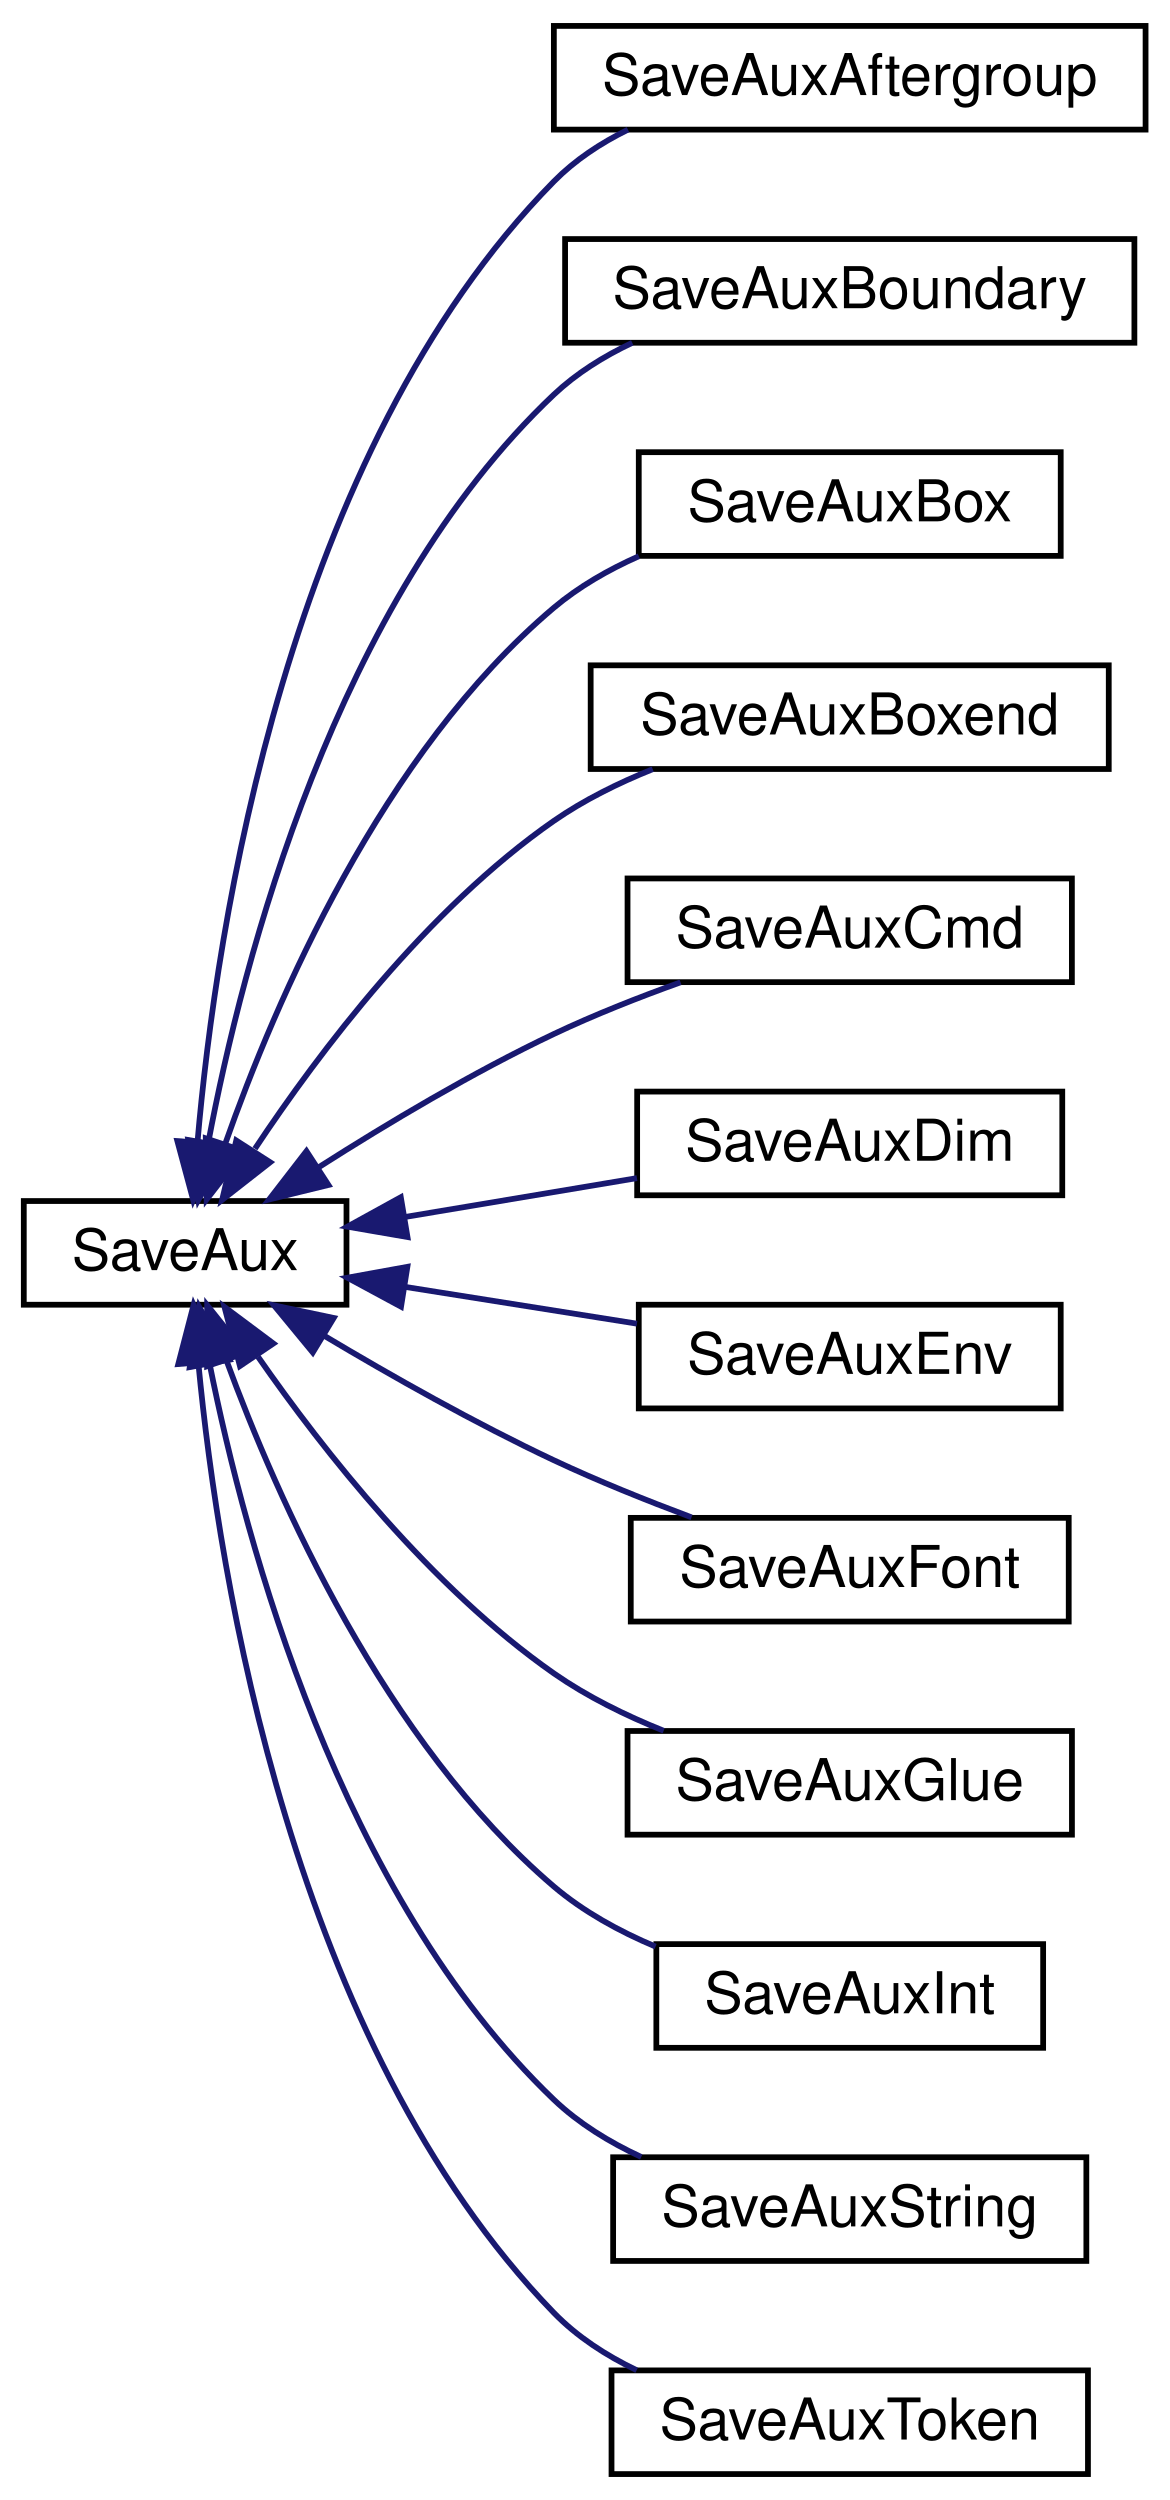
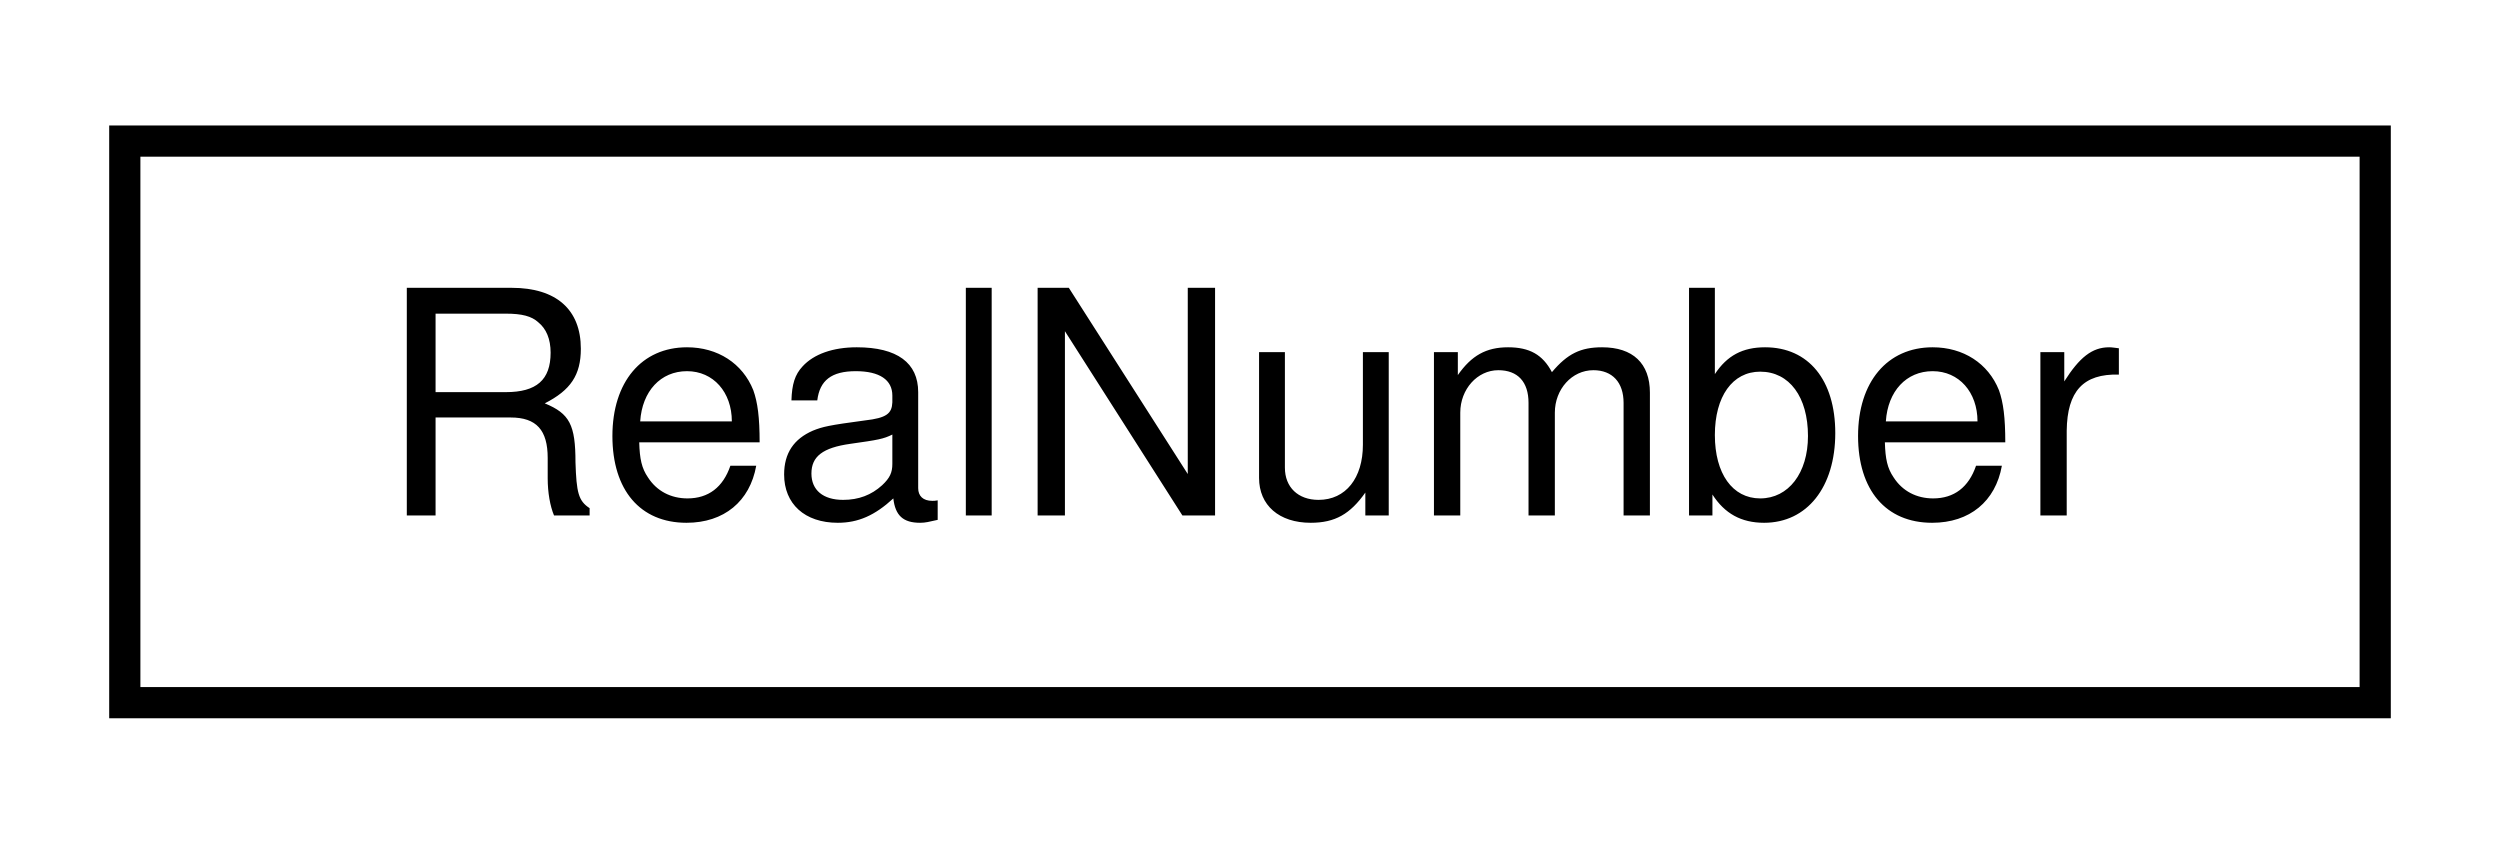
- <svg xmlns="http://www.w3.org/2000/svg" xmlns:xlink="http://www.w3.org/1999/xlink" width="203pt" height="434pt" viewBox="0.00 0.00 202.74 434.00">
-   <g id="graph0" class="graph" transform="scale(1 1) rotate(0) translate(4 430)">
+ <svg xmlns="http://www.w3.org/2000/svg" xmlns:xlink="http://www.w3.org/1999/xlink" width="80pt" height="27pt" viewBox="0.00 0.00 80.13 27.00">
+   <g id="graph0" class="graph" transform="scale(1 1) rotate(0) translate(4 23)">
    <g id="node1" class="node">
      <g id="a_node1">
-         <a xlink:href="da/df8/class_save_aux.html" target="_top" xlink:title=" ">
-           <polygon fill="none" stroke="black" points="0,-203.5 0,-221.5 56.02,-221.5 56.02,-203.5 0,-203.5" />
-           <text text-anchor="middle" x="28.01" y="-209.5" font-family="Helvetica,sans-Serif" font-size="10.00">SaveAux</text>
+         <a xlink:href="d6/d73/class_real_number.html" target="_top" xlink:title=" ">
+           <polygon fill="none" stroke="black" points="0,-0.5 0,-18.5 72.13,-18.5 72.13,-0.5 0,-0.5" />
+           <text text-anchor="middle" x="36.07" y="-6.5" font-family="Helvetica,sans-Serif" font-size="10.00">RealNumber</text>
        </a>
      </g>
    </g>
-     <g id="node2" class="node">
-       <g id="a_node2">
-         <a xlink:href="d7/d9f/class_save_aux_aftergroup.html" target="_top" xlink:title=" ">
-           <polygon fill="none" stroke="black" points="92.02,-407.5 92.02,-425.5 194.74,-425.5 194.74,-407.5 92.02,-407.5" />
-           <text text-anchor="middle" x="143.38" y="-413.5" font-family="Helvetica,sans-Serif" font-size="10.00">SaveAuxAftergroup</text>
-         </a>
-       </g>
-     </g>
-     <g id="edge1" class="edge">
-       <path fill="none" stroke="midnightblue" d="M30.15,-231.68C33.38,-268.9 45.66,-351.36 92.02,-398.5 95.67,-402.21 100.13,-405.15 104.88,-407.49" />
-       <polygon fill="midnightblue" stroke="midnightblue" points="33.64,-231.39 29.41,-221.68 26.66,-231.91 33.64,-231.39" />
-     </g>
-     <g id="node3" class="node">
-       <g id="a_node3">
-         <a xlink:href="da/dbf/class_save_aux_boundary.html" target="_top" xlink:title=" ">
-           <polygon fill="none" stroke="black" points="93.97,-370.5 93.97,-388.5 192.8,-388.5 192.8,-370.5 93.97,-370.5" />
-           <text text-anchor="middle" x="143.38" y="-376.5" font-family="Helvetica,sans-Serif" font-size="10.00">SaveAuxBoundary</text>
-         </a>
-       </g>
-     </g>
-     <g id="edge2" class="edge">
-       <path fill="none" stroke="midnightblue" d="M32.04,-231.71C37.97,-263.13 54.02,-325.6 92.02,-361.5 95.94,-365.2 100.66,-368.14 105.63,-370.49" />
-       <polygon fill="midnightblue" stroke="midnightblue" points="35.45,-230.9 30.29,-221.65 28.55,-232.1 35.45,-230.9" />
-     </g>
-     <g id="node4" class="node">
-       <g id="a_node4">
-         <a xlink:href="dc/d69/class_save_aux_box.html" target="_top" xlink:title=" ">
-           <polygon fill="none" stroke="black" points="106.76,-333.5 106.76,-351.5 180.01,-351.5 180.01,-333.5 106.76,-333.5" />
-           <text text-anchor="middle" x="143.38" y="-339.5" font-family="Helvetica,sans-Serif" font-size="10.00">SaveAuxBox</text>
-         </a>
-       </g>
-     </g>
-     <g id="edge3" class="edge">
-       <path fill="none" stroke="midnightblue" d="M34.97,-231.44C43.68,-256.19 62.17,-299.31 92.02,-324.5 96.35,-328.15 101.48,-331.09 106.77,-333.44" />
-       <polygon fill="midnightblue" stroke="midnightblue" points="38.23,-230.16 31.74,-221.78 31.59,-232.38 38.23,-230.16" />
-     </g>
-     <g id="node5" class="node">
-       <g id="a_node5">
-         <a xlink:href="d0/de6/class_save_aux_boxend.html" target="_top" xlink:title=" ">
-           <polygon fill="none" stroke="black" points="98.41,-296.5 98.41,-314.5 188.35,-314.5 188.35,-296.5 98.41,-296.5" />
-           <text text-anchor="middle" x="143.38" y="-302.5" font-family="Helvetica,sans-Serif" font-size="10.00">SaveAuxBoxend</text>
-         </a>
-       </g>
-     </g>
-     <g id="edge4" class="edge">
-       <path fill="none" stroke="midnightblue" d="M40.13,-230.58C51.33,-247.45 70.08,-272.24 92.02,-287.5 97.21,-291.1 103.19,-294.06 109.18,-296.47" />
-       <polygon fill="midnightblue" stroke="midnightblue" points="42.77,-228.23 34.43,-221.7 36.88,-232.01 42.77,-228.23" />
-     </g>
-     <g id="node6" class="node">
-       <g id="a_node6">
-         <a xlink:href="d7/d61/class_save_aux_cmd.html" target="_top" xlink:title=" ">
-           <polygon fill="none" stroke="black" points="104.81,-259.5 104.81,-277.5 181.95,-277.5 181.95,-259.5 104.81,-259.5" />
-           <text text-anchor="middle" x="143.38" y="-265.5" font-family="Helvetica,sans-Serif" font-size="10.00">SaveAuxCmd</text>
-         </a>
-       </g>
-     </g>
-     <g id="edge5" class="edge">
-       <path fill="none" stroke="midnightblue" d="M51.3,-227.43C63.09,-234.95 78,-243.85 92.02,-250.5 98.99,-253.8 106.73,-256.86 114.01,-259.47" />
-       <polygon fill="midnightblue" stroke="midnightblue" points="52.88,-224.29 42.59,-221.77 49.07,-230.16 52.88,-224.29" />
-     </g>
-     <g id="node7" class="node">
-       <g id="a_node7">
-         <a xlink:href="d0/d81/class_save_aux_dim.html" target="_top" xlink:title=" ">
-           <polygon fill="none" stroke="black" points="106.48,-222.5 106.48,-240.5 180.28,-240.5 180.28,-222.5 106.48,-222.5" />
-           <text text-anchor="middle" x="143.38" y="-228.5" font-family="Helvetica,sans-Serif" font-size="10.00">SaveAuxDim</text>
-         </a>
-       </g>
-     </g>
-     <g id="edge6" class="edge">
-       <path fill="none" stroke="midnightblue" d="M66.16,-218.73C79.1,-220.89 93.6,-223.32 106.44,-225.48" />
-       <polygon fill="midnightblue" stroke="midnightblue" points="66.61,-215.25 56.17,-217.05 65.45,-222.16 66.61,-215.25" />
-     </g>
-     <g id="node8" class="node">
-       <g id="a_node8">
-         <a xlink:href="d3/d93/class_save_aux_env.html" target="_top" xlink:title=" ">
-           <polygon fill="none" stroke="black" points="106.76,-185.5 106.76,-203.5 180.01,-203.5 180.01,-185.5 106.76,-185.5" />
-           <text text-anchor="middle" x="143.38" y="-191.5" font-family="Helvetica,sans-Serif" font-size="10.00">SaveAuxEnv</text>
-         </a>
-       </g>
-     </g>
-     <g id="edge7" class="edge">
-       <path fill="none" stroke="midnightblue" d="M66.16,-206.6C79.1,-204.55 93.6,-202.25 106.44,-200.21" />
-       <polygon fill="midnightblue" stroke="midnightblue" points="65.49,-203.16 56.17,-208.19 66.59,-210.08 65.49,-203.16" />
-     </g>
-     <g id="node9" class="node">
-       <g id="a_node9">
-         <a xlink:href="d5/d26/class_save_aux_font.html" target="_top" xlink:title=" ">
-           <polygon fill="none" stroke="black" points="105.37,-148.5 105.37,-166.5 181.4,-166.5 181.4,-148.5 105.37,-148.5" />
-           <text text-anchor="middle" x="143.38" y="-154.5" font-family="Helvetica,sans-Serif" font-size="10.00">SaveAuxFont</text>
-         </a>
-       </g>
-     </g>
-     <g id="edge8" class="edge">
-       <path fill="none" stroke="midnightblue" d="M52.14,-198.12C63.85,-191.13 78.44,-182.89 92.02,-176.5 99.63,-172.92 108.12,-169.51 115.92,-166.59" />
-       <polygon fill="midnightblue" stroke="midnightblue" points="50.17,-195.21 43.43,-203.39 53.8,-201.2 50.17,-195.21" />
-     </g>
-     <g id="node10" class="node">
-       <g id="a_node10">
-         <a xlink:href="d2/dfd/class_save_aux_glue.html" target="_top" xlink:title=" ">
-           <polygon fill="none" stroke="black" points="104.81,-111.5 104.81,-129.5 181.96,-129.5 181.96,-111.5 104.81,-111.5" />
-           <text text-anchor="middle" x="143.38" y="-117.5" font-family="Helvetica,sans-Serif" font-size="10.00">SaveAuxGlue</text>
-         </a>
-       </g>
-     </g>
-     <g id="edge9" class="edge">
-       <path fill="none" stroke="midnightblue" d="M40.66,-194.47C52.02,-178.13 70.68,-154.41 92.02,-139.5 97.77,-135.49 104.47,-132.19 111.08,-129.54" />
-       <polygon fill="midnightblue" stroke="midnightblue" points="37.52,-192.86 34.84,-203.11 43.33,-196.77 37.52,-192.86" />
-     </g>
-     <g id="node11" class="node">
-       <g id="a_node11">
-         <a xlink:href="d9/d60/class_save_aux_int.html" target="_top" xlink:title=" ">
-           <polygon fill="none" stroke="black" points="109.81,-74.5 109.81,-92.5 176.96,-92.5 176.96,-74.5 109.81,-74.5" />
-           <text text-anchor="middle" x="143.38" y="-80.5" font-family="Helvetica,sans-Serif" font-size="10.00">SaveAuxInt</text>
-         </a>
-       </g>
-     </g>
-     <g id="edge10" class="edge">
-       <path fill="none" stroke="midnightblue" d="M35.13,-193.97C44.01,-169.75 62.69,-127.49 92.02,-102.5 97.15,-98.14 103.37,-94.72 109.67,-92.07" />
-       <polygon fill="midnightblue" stroke="midnightblue" points="31.82,-192.83 31.83,-203.42 38.43,-195.14 31.82,-192.83" />
-     </g>
-     <g id="node12" class="node">
-       <g id="a_node12">
-         <a xlink:href="d7/d47/class_save_aux_string.html" target="_top" xlink:title=" ">
-           <polygon fill="none" stroke="black" points="102.31,-37.5 102.31,-55.5 184.46,-55.5 184.46,-37.5 102.31,-37.5" />
-           <text text-anchor="middle" x="143.38" y="-43.5" font-family="Helvetica,sans-Serif" font-size="10.00">SaveAuxString</text>
-         </a>
-       </g>
-     </g>
-     <g id="edge11" class="edge">
-       <path fill="none" stroke="midnightblue" d="M32.27,-193.17C38.49,-162.13 54.86,-101.06 92.02,-65.5 96.35,-61.37 101.65,-58.11 107.19,-55.55" />
-       <polygon fill="midnightblue" stroke="midnightblue" points="28.81,-192.67 30.43,-203.15 35.69,-193.95 28.81,-192.67" />
-     </g>
-     <g id="node13" class="node">
-       <g id="a_node13">
-         <a xlink:href="dc/dc9/class_save_aux_token.html" target="_top" xlink:title=" ">
-           <polygon fill="none" stroke="black" points="102.03,-0.5 102.03,-18.5 184.74,-18.5 184.74,-0.5 102.03,-0.5" />
-           <text text-anchor="middle" x="143.38" y="-6.5" font-family="Helvetica,sans-Serif" font-size="10.00">SaveAuxToken</text>
-         </a>
-       </g>
-     </g>
-     <g id="edge12" class="edge">
-       <path fill="none" stroke="midnightblue" d="M30.33,-193.11C33.87,-156.19 46.64,-75.31 92.02,-28.5 96.06,-24.34 101.09,-21.08 106.4,-18.53" />
-       <polygon fill="midnightblue" stroke="midnightblue" points="26.82,-193.2 29.48,-203.46 33.79,-193.78 26.82,-193.2" />
-     </g>
  </g>
</svg>
